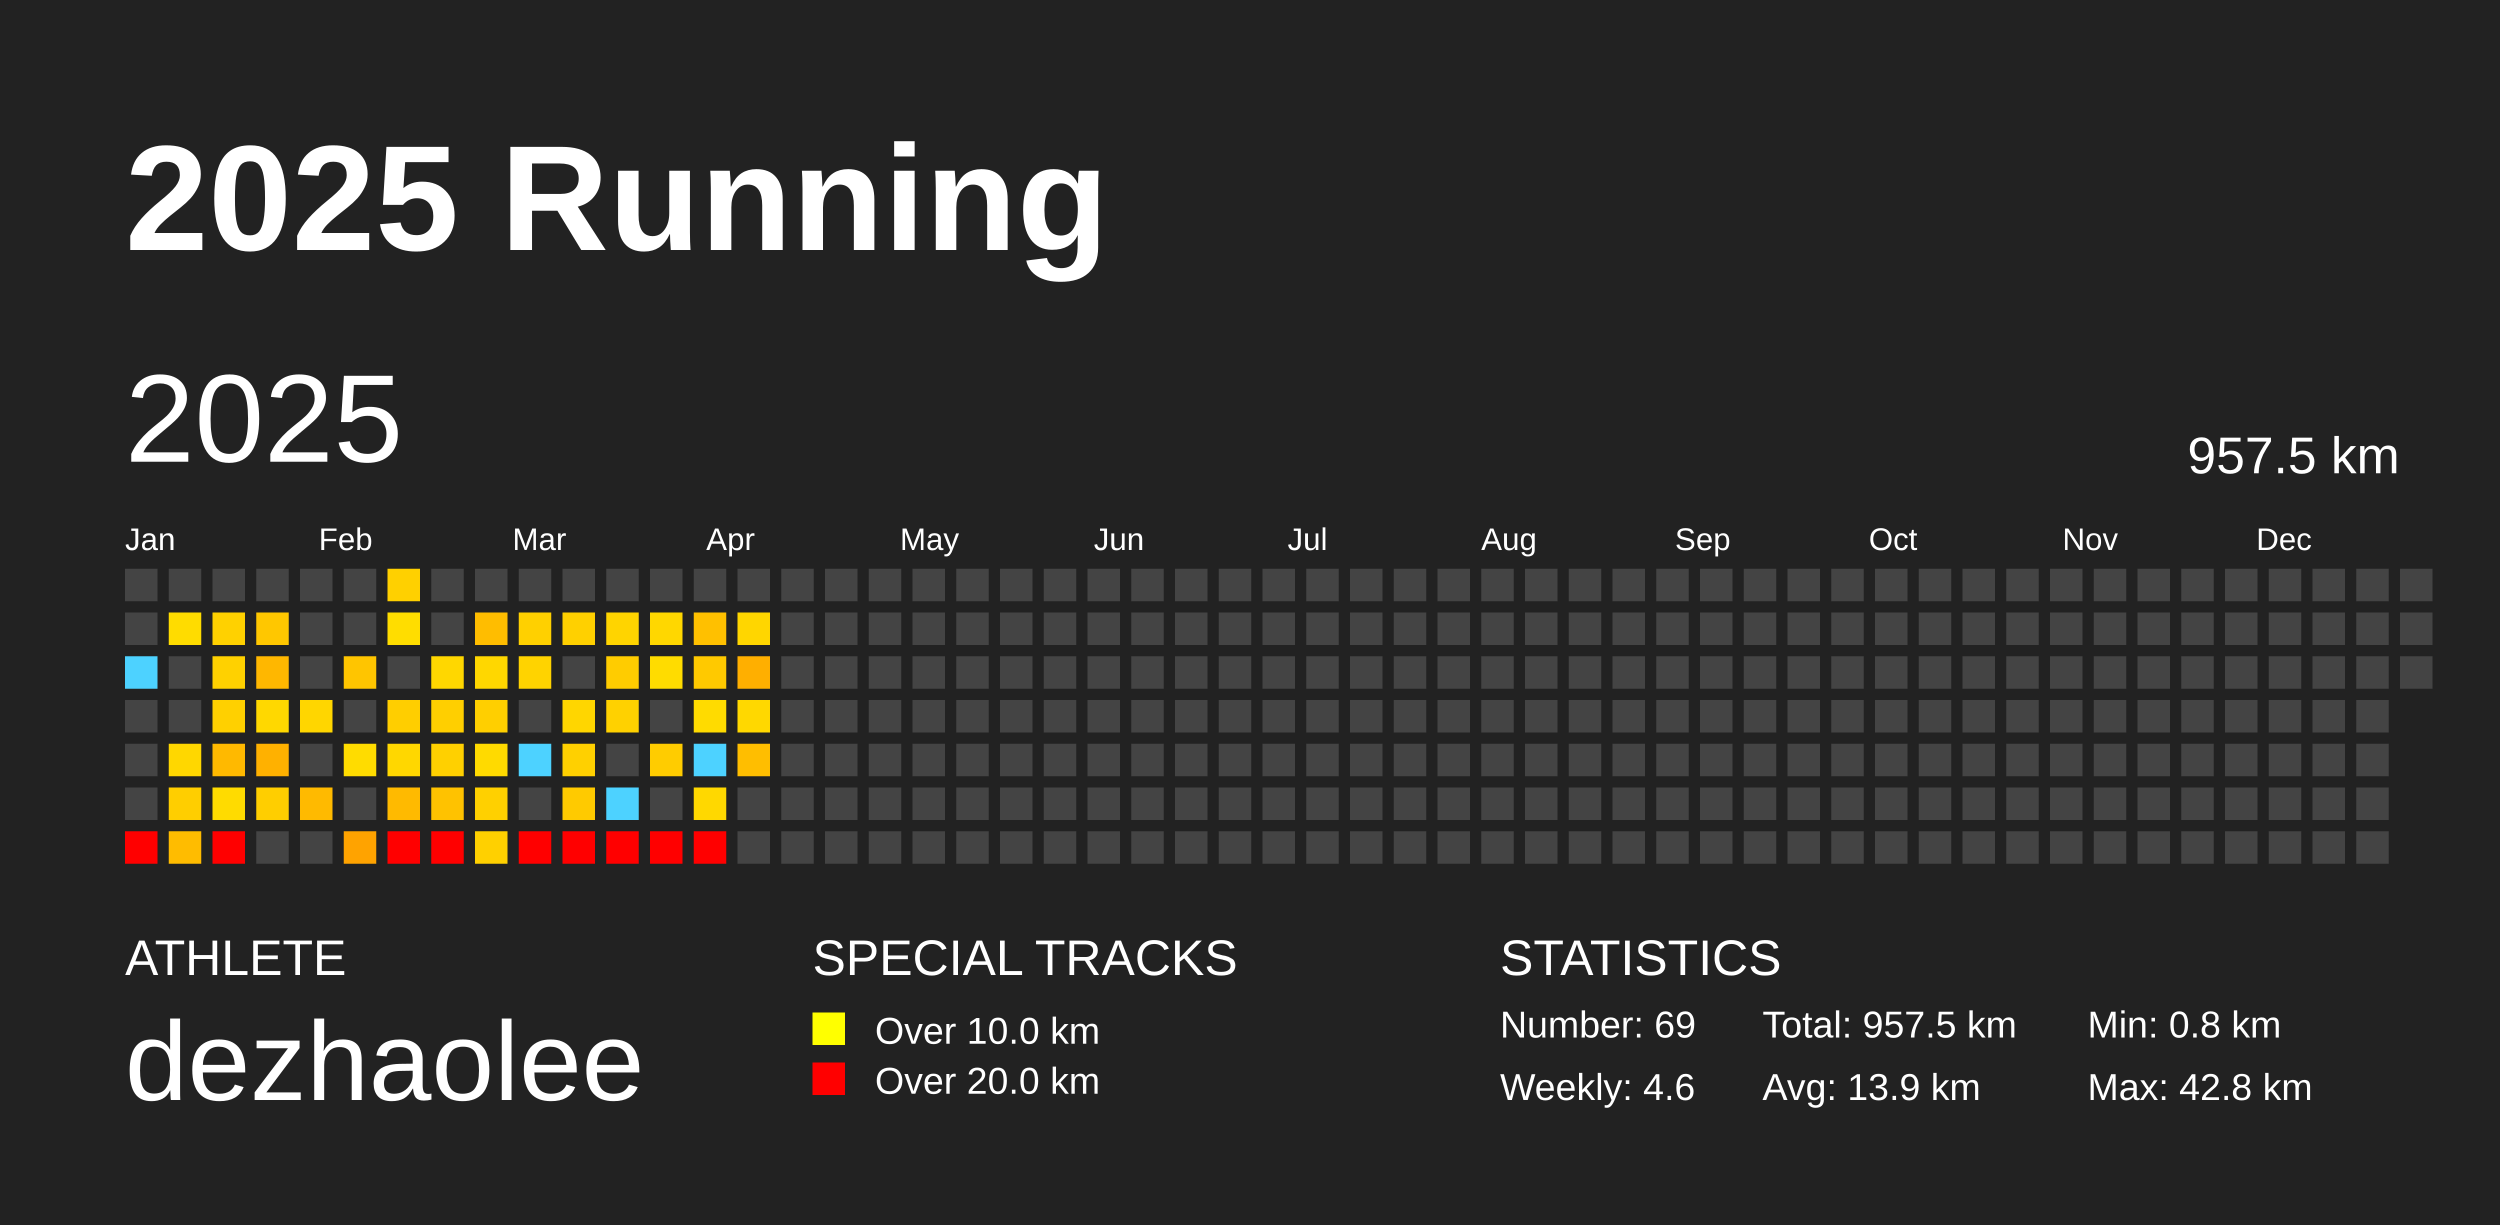
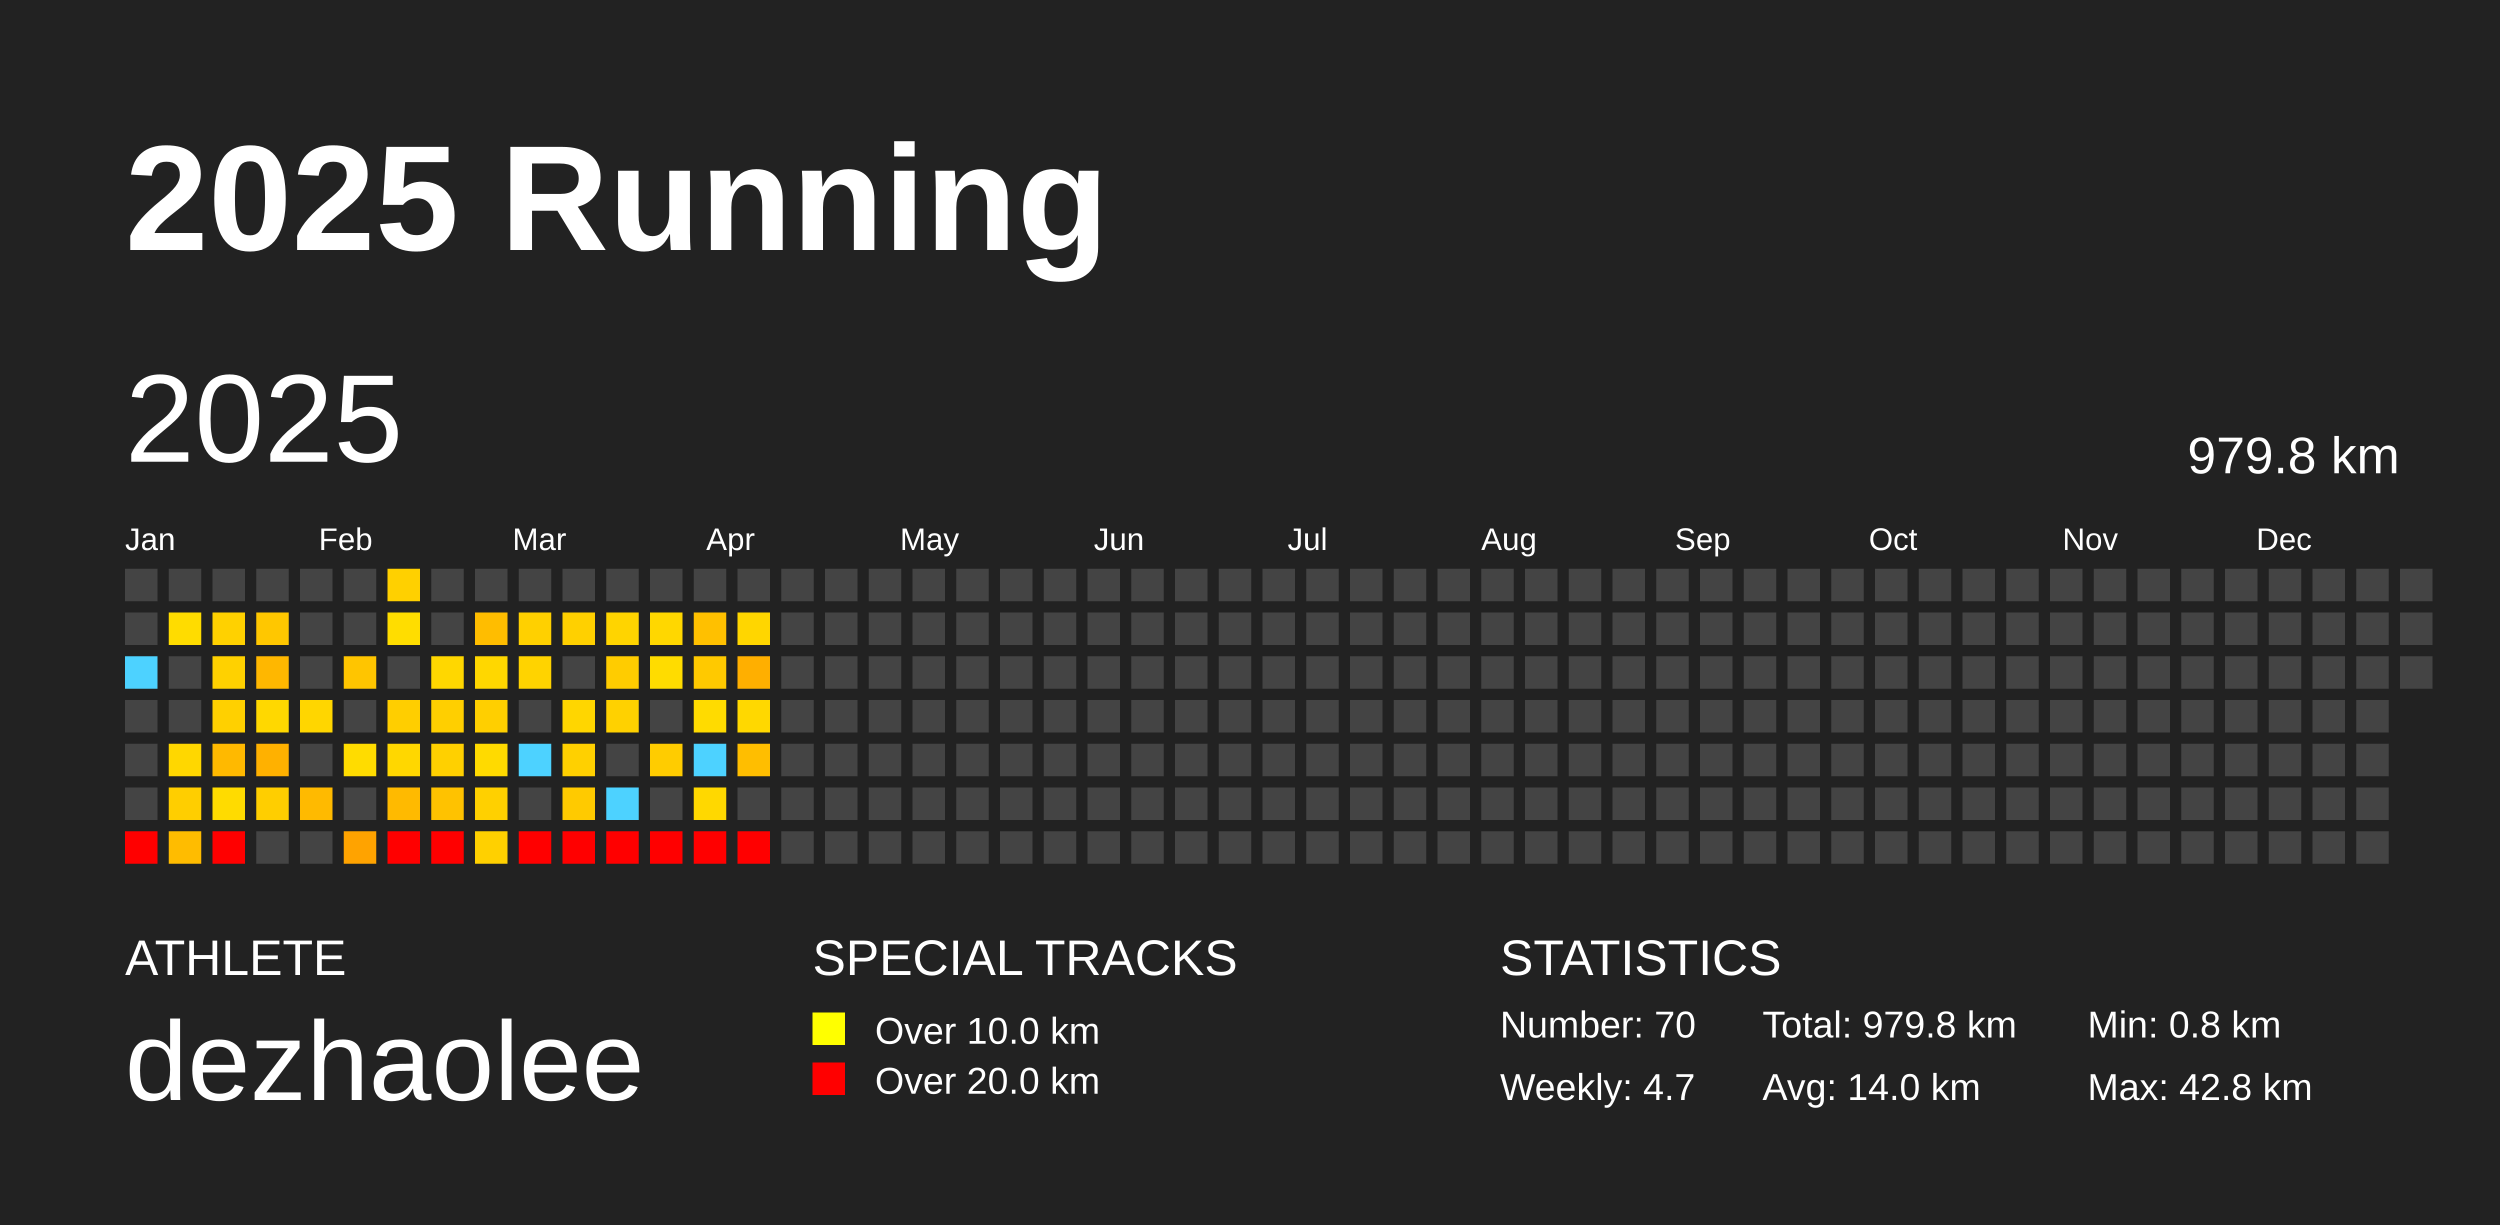
<svg xmlns="http://www.w3.org/2000/svg" baseProfile="full" height="98mm" version="1.1" viewBox="0,0,200,98" width="200mm">
  <defs />
  <rect fill="#222222" height="98" width="200" x="0" y="0" />
  <text fill="#FFFFFF" style="font-size:12px; font-family:Arial; font-weight:bold;" x="10" y="20">2025 Running</text>
  <text fill="#FFFFFF" style="font-size:4px; font-family:Arial" x="10" y="78">ATHLETE</text>
  <text fill="#FFFFFF" style="font-size:9px; font-family:Arial" x="10" y="88">dezhaolee</text>
  <text fill="#FFFFFF" style="font-size:4px; font-family:Arial" x="65" y="78">SPECIAL TRACKS</text>
  <rect fill="yellow" height="2.6" width="2.6" x="65" y="81" />
  <text fill="#FFFFFF" style="font-size:3px; font-family:Arial" x="70" y="83.5">Over 10.0 km</text>
  <rect fill="red" height="2.6" width="2.6" x="65" y="85" />
  <text fill="#FFFFFF" style="font-size:3px; font-family:Arial" x="70" y="87.5">Over 20.0 km</text>
  <text fill="#FFFFFF" style="font-size:4px; font-family:Arial" x="120" y="78">STATISTICS</text>
-   <text fill="#FFFFFF" style="font-size:3px; font-family:Arial" x="120" y="83">Number: 69</text>
-   <text fill="#FFFFFF" style="font-size:3px; font-family:Arial" x="120" y="88">Weekly: 4.6</text>
-   <text fill="#FFFFFF" style="font-size:3px; font-family:Arial" x="141" y="83">Total: 957.5 km</text>
-   <text fill="#FFFFFF" style="font-size:3px; font-family:Arial" x="141" y="88">Avg: 13.9 km</text>
+   <text fill="#FFFFFF" style="font-size:3px; font-family:Arial" x="120" y="83">Number: 70</text>
+   <text fill="#FFFFFF" style="font-size:3px; font-family:Arial" x="120" y="88">Weekly: 4.7</text>
+   <text fill="#FFFFFF" style="font-size:3px; font-family:Arial" x="141" y="83">Total: 979.8 km</text>
+   <text fill="#FFFFFF" style="font-size:3px; font-family:Arial" x="141" y="88">Avg: 14.0 km</text>
  <text fill="#FFFFFF" style="font-size:3px; font-family:Arial" x="167" y="83">Min: 0.8 km</text>
  <text fill="#FFFFFF" style="font-size:3px; font-family:Arial" x="167" y="88">Max: 42.8 km</text>
  <text dominant-baseline="hanging" fill="#FFFFFF" style="font-size:10.0px; font-family:Arial;" x="10" y="30">2025</text>
-   <text dominant-baseline="hanging" fill="#FFFFFF" style="font-size:4.125px; font-family:Arial;" x="175" y="35">957.5 km</text>
+   <text dominant-baseline="hanging" fill="#FFFFFF" style="font-size:4.125px; font-family:Arial;" x="175" y="35">979.8 km</text>
  <text fill="#FFFFFF" style="font-size:2.5px; font-family:Arial" x="10.0" y="44">Jan</text>
  <text fill="#FFFFFF" style="font-size:2.5px; font-family:Arial" x="25.5" y="44">Feb</text>
  <text fill="#FFFFFF" style="font-size:2.5px; font-family:Arial" x="41.0" y="44">Mar</text>
  <text fill="#FFFFFF" style="font-size:2.5px; font-family:Arial" x="56.5" y="44">Apr</text>
  <text fill="#FFFFFF" style="font-size:2.5px; font-family:Arial" x="72.0" y="44">May</text>
  <text fill="#FFFFFF" style="font-size:2.5px; font-family:Arial" x="87.5" y="44">Jun</text>
  <text fill="#FFFFFF" style="font-size:2.5px; font-family:Arial" x="103.0" y="44">Jul</text>
  <text fill="#FFFFFF" style="font-size:2.5px; font-family:Arial" x="118.5" y="44">Aug</text>
  <text fill="#FFFFFF" style="font-size:2.5px; font-family:Arial" x="134.0" y="44">Sep</text>
  <text fill="#FFFFFF" style="font-size:2.5px; font-family:Arial" x="149.5" y="44">Oct</text>
  <text fill="#FFFFFF" style="font-size:2.5px; font-family:Arial" x="165.0" y="44">Nov</text>
  <text fill="#FFFFFF" style="font-size:2.5px; font-family:Arial" x="180.5" y="44">Dec</text>
  <rect fill="#444444" height="2.6" width="2.6" x="10.0" y="45.5" />
  <rect fill="#444444" height="2.6" width="2.6" x="10.0" y="49.0" />
  <rect fill="#4dd2ff" height="2.6" width="2.6" x="10.0" y="52.5" />
  <rect fill="#444444" height="2.6" width="2.6" x="10.0" y="56.0" />
  <rect fill="#444444" height="2.6" width="2.6" x="10.0" y="59.5" />
  <rect fill="#444444" height="2.6" width="2.6" x="10.0" y="63.0" />
  <rect fill="red" height="2.6" width="2.6" x="10.0" y="66.5" />
  <rect fill="#444444" height="2.6" width="2.6" x="13.5" y="45.5" />
  <rect fill="#ffdc00" height="2.6" width="2.6" x="13.5" y="49.0" />
  <rect fill="#444444" height="2.6" width="2.6" x="13.5" y="52.5" />
  <rect fill="#444444" height="2.6" width="2.6" x="13.5" y="56.0" />
  <rect fill="#ffd700" height="2.6" width="2.6" x="13.5" y="59.5" />
  <rect fill="#ffce00" height="2.6" width="2.6" x="13.5" y="63.0" />
  <rect fill="#ffbc00" height="2.6" width="2.6" x="13.5" y="66.5" />
  <rect fill="#444444" height="2.6" width="2.6" x="17.0" y="45.5" />
  <rect fill="#ffd100" height="2.6" width="2.6" x="17.0" y="49.0" />
  <rect fill="#ffd100" height="2.6" width="2.6" x="17.0" y="52.5" />
  <rect fill="#ffd000" height="2.6" width="2.6" x="17.0" y="56.0" />
  <rect fill="#ffb900" height="2.6" width="2.6" x="17.0" y="59.5" />
  <rect fill="#ffdb00" height="2.6" width="2.6" x="17.0" y="63.0" />
  <rect fill="red" height="2.6" width="2.6" x="17.0" y="66.5" />
  <rect fill="#444444" height="2.6" width="2.6" x="20.5" y="45.5" />
  <rect fill="#ffc700" height="2.6" width="2.6" x="20.5" y="49.0" />
  <rect fill="#ffb700" height="2.6" width="2.6" x="20.5" y="52.5" />
  <rect fill="#ffd800" height="2.6" width="2.6" x="20.5" y="56.0" />
  <rect fill="#ffb100" height="2.6" width="2.6" x="20.5" y="59.5" />
  <rect fill="#ffce00" height="2.6" width="2.6" x="20.5" y="63.0" />
  <rect fill="#444444" height="2.6" width="2.6" x="20.5" y="66.5" />
  <rect fill="#444444" height="2.6" width="2.6" x="24.0" y="45.5" />
  <rect fill="#444444" height="2.6" width="2.6" x="24.0" y="49.0" />
  <rect fill="#444444" height="2.6" width="2.6" x="24.0" y="52.5" />
  <rect fill="#ffd600" height="2.6" width="2.6" x="24.0" y="56.0" />
  <rect fill="#444444" height="2.6" width="2.6" x="24.0" y="59.5" />
  <rect fill="#ffba00" height="2.6" width="2.6" x="24.0" y="63.0" />
  <rect fill="#444444" height="2.6" width="2.6" x="24.0" y="66.5" />
  <rect fill="#444444" height="2.6" width="2.6" x="27.5" y="45.5" />
  <rect fill="#444444" height="2.6" width="2.6" x="27.5" y="49.0" />
  <rect fill="#ffc500" height="2.6" width="2.6" x="27.5" y="52.5" />
  <rect fill="#444444" height="2.6" width="2.6" x="27.5" y="56.0" />
  <rect fill="#ffdc00" height="2.6" width="2.6" x="27.5" y="59.5" />
  <rect fill="#444444" height="2.6" width="2.6" x="27.5" y="63.0" />
  <rect fill="#ffa300" height="2.6" width="2.6" x="27.5" y="66.5" />
  <rect fill="#ffd000" height="2.6" width="2.6" x="31.0" y="45.5" />
  <rect fill="#ffdd00" height="2.6" width="2.6" x="31.0" y="49.0" />
  <rect fill="#444444" height="2.6" width="2.6" x="31.0" y="52.5" />
  <rect fill="#ffce00" height="2.6" width="2.6" x="31.0" y="56.0" />
  <rect fill="#ffd700" height="2.6" width="2.6" x="31.0" y="59.5" />
  <rect fill="#ffba00" height="2.6" width="2.6" x="31.0" y="63.0" />
  <rect fill="red" height="2.6" width="2.6" x="31.0" y="66.5" />
  <rect fill="#444444" height="2.6" width="2.6" x="34.5" y="45.5" />
  <rect fill="#444444" height="2.6" width="2.6" x="34.5" y="49.0" />
  <rect fill="#ffd700" height="2.6" width="2.6" x="34.5" y="52.5" />
  <rect fill="#ffcf00" height="2.6" width="2.6" x="34.5" y="56.0" />
  <rect fill="#ffd000" height="2.6" width="2.6" x="34.5" y="59.5" />
  <rect fill="#ffc200" height="2.6" width="2.6" x="34.5" y="63.0" />
  <rect fill="red" height="2.6" width="2.6" x="34.5" y="66.5" />
  <rect fill="#444444" height="2.6" width="2.6" x="38.0" y="45.5" />
  <rect fill="#ffbd00" height="2.6" width="2.6" x="38.0" y="49.0" />
  <rect fill="#ffd700" height="2.6" width="2.6" x="38.0" y="52.5" />
  <rect fill="#ffcf00" height="2.6" width="2.6" x="38.0" y="56.0" />
  <rect fill="#ffda00" height="2.6" width="2.6" x="38.0" y="59.5" />
  <rect fill="#ffd000" height="2.6" width="2.6" x="38.0" y="63.0" />
  <rect fill="#ffd000" height="2.6" width="2.6" x="38.0" y="66.5" />
  <rect fill="#444444" height="2.6" width="2.6" x="41.5" y="45.5" />
  <rect fill="#ffd000" height="2.6" width="2.6" x="41.5" y="49.0" />
  <rect fill="#ffd300" height="2.6" width="2.6" x="41.5" y="52.5" />
  <rect fill="#444444" height="2.6" width="2.6" x="41.5" y="56.0" />
  <rect fill="#4dd2ff" height="2.6" width="2.6" x="41.5" y="59.5" />
  <rect fill="#444444" height="2.6" width="2.6" x="41.5" y="63.0" />
  <rect fill="red" height="2.6" width="2.6" x="41.5" y="66.5" />
  <rect fill="#444444" height="2.6" width="2.6" x="45.0" y="45.5" />
  <rect fill="#ffd000" height="2.6" width="2.6" x="45.0" y="49.0" />
  <rect fill="#444444" height="2.6" width="2.6" x="45.0" y="52.5" />
  <rect fill="#ffd600" height="2.6" width="2.6" x="45.0" y="56.0" />
  <rect fill="#ffd000" height="2.6" width="2.6" x="45.0" y="59.5" />
  <rect fill="#ffca00" height="2.6" width="2.6" x="45.0" y="63.0" />
  <rect fill="red" height="2.6" width="2.6" x="45.0" y="66.5" />
  <rect fill="#444444" height="2.6" width="2.6" x="48.5" y="45.5" />
  <rect fill="#ffd400" height="2.6" width="2.6" x="48.5" y="49.0" />
  <rect fill="#ffcc00" height="2.6" width="2.6" x="48.5" y="52.5" />
  <rect fill="#ffd100" height="2.6" width="2.6" x="48.5" y="56.0" />
  <rect fill="#444444" height="2.6" width="2.6" x="48.5" y="59.5" />
  <rect fill="#4dd2ff" height="2.6" width="2.6" x="48.5" y="63.0" />
  <rect fill="red" height="2.6" width="2.6" x="48.5" y="66.5" />
  <rect fill="#444444" height="2.6" width="2.6" x="52.0" y="45.5" />
  <rect fill="#ffd700" height="2.6" width="2.6" x="52.0" y="49.0" />
  <rect fill="#ffdc00" height="2.6" width="2.6" x="52.0" y="52.5" />
  <rect fill="#444444" height="2.6" width="2.6" x="52.0" y="56.0" />
  <rect fill="#ffcc00" height="2.6" width="2.6" x="52.0" y="59.5" />
  <rect fill="#444444" height="2.6" width="2.6" x="52.0" y="63.0" />
  <rect fill="red" height="2.6" width="2.6" x="52.0" y="66.5" />
  <rect fill="#444444" height="2.6" width="2.6" x="55.5" y="45.5" />
  <rect fill="#ffc000" height="2.6" width="2.6" x="55.5" y="49.0" />
  <rect fill="#ffc900" height="2.6" width="2.6" x="55.5" y="52.5" />
  <rect fill="#ffdb00" height="2.6" width="2.6" x="55.5" y="56.0" />
  <rect fill="#4dd2ff" height="2.6" width="2.6" x="55.5" y="59.5" />
  <rect fill="#ffd800" height="2.6" width="2.6" x="55.5" y="63.0" />
  <rect fill="red" height="2.6" width="2.6" x="55.5" y="66.5" />
  <rect fill="#444444" height="2.6" width="2.6" x="59.0" y="45.5" />
  <rect fill="#ffd600" height="2.6" width="2.6" x="59.0" y="49.0" />
  <rect fill="#ffaf00" height="2.6" width="2.6" x="59.0" y="52.5" />
  <rect fill="#ffd800" height="2.6" width="2.6" x="59.0" y="56.0" />
  <rect fill="#ffbe00" height="2.6" width="2.6" x="59.0" y="59.5" />
  <rect fill="#444444" height="2.6" width="2.6" x="59.0" y="63.0" />
-   <rect fill="#444444" height="2.6" width="2.6" x="59.0" y="66.5" />
+   <rect fill="red" height="2.6" width="2.6" x="59.0" y="66.5" />
  <rect fill="#444444" height="2.6" width="2.6" x="62.5" y="45.5" />
  <rect fill="#444444" height="2.6" width="2.6" x="62.5" y="49.0" />
  <rect fill="#444444" height="2.6" width="2.6" x="62.5" y="52.5" />
  <rect fill="#444444" height="2.6" width="2.6" x="62.5" y="56.0" />
  <rect fill="#444444" height="2.6" width="2.6" x="62.5" y="59.5" />
  <rect fill="#444444" height="2.6" width="2.6" x="62.5" y="63.0" />
  <rect fill="#444444" height="2.6" width="2.6" x="62.5" y="66.5" />
  <rect fill="#444444" height="2.6" width="2.6" x="66.0" y="45.5" />
  <rect fill="#444444" height="2.6" width="2.6" x="66.0" y="49.0" />
  <rect fill="#444444" height="2.6" width="2.6" x="66.0" y="52.5" />
  <rect fill="#444444" height="2.6" width="2.6" x="66.0" y="56.0" />
  <rect fill="#444444" height="2.6" width="2.6" x="66.0" y="59.5" />
  <rect fill="#444444" height="2.6" width="2.6" x="66.0" y="63.0" />
  <rect fill="#444444" height="2.6" width="2.6" x="66.0" y="66.5" />
  <rect fill="#444444" height="2.6" width="2.6" x="69.5" y="45.5" />
  <rect fill="#444444" height="2.6" width="2.6" x="69.5" y="49.0" />
  <rect fill="#444444" height="2.6" width="2.6" x="69.5" y="52.5" />
  <rect fill="#444444" height="2.6" width="2.6" x="69.5" y="56.0" />
  <rect fill="#444444" height="2.6" width="2.6" x="69.5" y="59.5" />
  <rect fill="#444444" height="2.6" width="2.6" x="69.5" y="63.0" />
  <rect fill="#444444" height="2.6" width="2.6" x="69.5" y="66.5" />
  <rect fill="#444444" height="2.6" width="2.6" x="73.0" y="45.5" />
  <rect fill="#444444" height="2.6" width="2.6" x="73.0" y="49.0" />
  <rect fill="#444444" height="2.6" width="2.6" x="73.0" y="52.5" />
  <rect fill="#444444" height="2.6" width="2.6" x="73.0" y="56.0" />
  <rect fill="#444444" height="2.6" width="2.6" x="73.0" y="59.5" />
  <rect fill="#444444" height="2.6" width="2.6" x="73.0" y="63.0" />
  <rect fill="#444444" height="2.6" width="2.6" x="73.0" y="66.5" />
  <rect fill="#444444" height="2.6" width="2.6" x="76.5" y="45.5" />
  <rect fill="#444444" height="2.6" width="2.6" x="76.5" y="49.0" />
  <rect fill="#444444" height="2.6" width="2.6" x="76.5" y="52.5" />
  <rect fill="#444444" height="2.6" width="2.6" x="76.5" y="56.0" />
  <rect fill="#444444" height="2.6" width="2.6" x="76.5" y="59.5" />
  <rect fill="#444444" height="2.6" width="2.6" x="76.5" y="63.0" />
  <rect fill="#444444" height="2.6" width="2.6" x="76.5" y="66.5" />
  <rect fill="#444444" height="2.6" width="2.6" x="80.0" y="45.5" />
  <rect fill="#444444" height="2.6" width="2.6" x="80.0" y="49.0" />
  <rect fill="#444444" height="2.6" width="2.6" x="80.0" y="52.5" />
  <rect fill="#444444" height="2.6" width="2.6" x="80.0" y="56.0" />
  <rect fill="#444444" height="2.6" width="2.6" x="80.0" y="59.5" />
  <rect fill="#444444" height="2.6" width="2.6" x="80.0" y="63.0" />
  <rect fill="#444444" height="2.6" width="2.6" x="80.0" y="66.5" />
  <rect fill="#444444" height="2.6" width="2.6" x="83.5" y="45.5" />
  <rect fill="#444444" height="2.6" width="2.6" x="83.5" y="49.0" />
  <rect fill="#444444" height="2.6" width="2.6" x="83.5" y="52.5" />
  <rect fill="#444444" height="2.6" width="2.6" x="83.5" y="56.0" />
  <rect fill="#444444" height="2.6" width="2.6" x="83.5" y="59.5" />
  <rect fill="#444444" height="2.6" width="2.6" x="83.5" y="63.0" />
  <rect fill="#444444" height="2.6" width="2.6" x="83.5" y="66.5" />
  <rect fill="#444444" height="2.6" width="2.6" x="87.0" y="45.5" />
  <rect fill="#444444" height="2.6" width="2.6" x="87.0" y="49.0" />
  <rect fill="#444444" height="2.6" width="2.6" x="87.0" y="52.5" />
  <rect fill="#444444" height="2.6" width="2.6" x="87.0" y="56.0" />
  <rect fill="#444444" height="2.6" width="2.6" x="87.0" y="59.5" />
  <rect fill="#444444" height="2.6" width="2.6" x="87.0" y="63.0" />
  <rect fill="#444444" height="2.6" width="2.6" x="87.0" y="66.5" />
  <rect fill="#444444" height="2.6" width="2.6" x="90.5" y="45.5" />
  <rect fill="#444444" height="2.6" width="2.6" x="90.5" y="49.0" />
  <rect fill="#444444" height="2.6" width="2.6" x="90.5" y="52.5" />
  <rect fill="#444444" height="2.6" width="2.6" x="90.5" y="56.0" />
  <rect fill="#444444" height="2.6" width="2.6" x="90.5" y="59.5" />
  <rect fill="#444444" height="2.6" width="2.6" x="90.5" y="63.0" />
  <rect fill="#444444" height="2.6" width="2.6" x="90.5" y="66.5" />
  <rect fill="#444444" height="2.6" width="2.6" x="94.0" y="45.5" />
  <rect fill="#444444" height="2.6" width="2.6" x="94.0" y="49.0" />
  <rect fill="#444444" height="2.6" width="2.6" x="94.0" y="52.5" />
  <rect fill="#444444" height="2.6" width="2.6" x="94.0" y="56.0" />
  <rect fill="#444444" height="2.6" width="2.6" x="94.0" y="59.5" />
  <rect fill="#444444" height="2.6" width="2.6" x="94.0" y="63.0" />
  <rect fill="#444444" height="2.6" width="2.6" x="94.0" y="66.5" />
  <rect fill="#444444" height="2.6" width="2.6" x="97.5" y="45.5" />
  <rect fill="#444444" height="2.6" width="2.6" x="97.5" y="49.0" />
  <rect fill="#444444" height="2.6" width="2.6" x="97.5" y="52.5" />
  <rect fill="#444444" height="2.6" width="2.6" x="97.5" y="56.0" />
  <rect fill="#444444" height="2.6" width="2.6" x="97.5" y="59.5" />
  <rect fill="#444444" height="2.6" width="2.6" x="97.5" y="63.0" />
  <rect fill="#444444" height="2.6" width="2.6" x="97.5" y="66.5" />
  <rect fill="#444444" height="2.6" width="2.6" x="101.0" y="45.5" />
  <rect fill="#444444" height="2.6" width="2.6" x="101.0" y="49.0" />
  <rect fill="#444444" height="2.6" width="2.6" x="101.0" y="52.5" />
  <rect fill="#444444" height="2.6" width="2.6" x="101.0" y="56.0" />
  <rect fill="#444444" height="2.6" width="2.6" x="101.0" y="59.5" />
  <rect fill="#444444" height="2.6" width="2.6" x="101.0" y="63.0" />
  <rect fill="#444444" height="2.6" width="2.6" x="101.0" y="66.5" />
  <rect fill="#444444" height="2.6" width="2.6" x="104.5" y="45.5" />
  <rect fill="#444444" height="2.6" width="2.6" x="104.5" y="49.0" />
  <rect fill="#444444" height="2.6" width="2.6" x="104.5" y="52.5" />
  <rect fill="#444444" height="2.6" width="2.6" x="104.5" y="56.0" />
  <rect fill="#444444" height="2.6" width="2.6" x="104.5" y="59.5" />
  <rect fill="#444444" height="2.6" width="2.6" x="104.5" y="63.0" />
  <rect fill="#444444" height="2.6" width="2.6" x="104.5" y="66.5" />
  <rect fill="#444444" height="2.6" width="2.6" x="108.0" y="45.5" />
  <rect fill="#444444" height="2.6" width="2.6" x="108.0" y="49.0" />
  <rect fill="#444444" height="2.6" width="2.6" x="108.0" y="52.5" />
  <rect fill="#444444" height="2.6" width="2.6" x="108.0" y="56.0" />
  <rect fill="#444444" height="2.6" width="2.6" x="108.0" y="59.5" />
  <rect fill="#444444" height="2.6" width="2.6" x="108.0" y="63.0" />
  <rect fill="#444444" height="2.6" width="2.6" x="108.0" y="66.5" />
  <rect fill="#444444" height="2.6" width="2.6" x="111.5" y="45.5" />
  <rect fill="#444444" height="2.6" width="2.6" x="111.5" y="49.0" />
  <rect fill="#444444" height="2.6" width="2.6" x="111.5" y="52.5" />
  <rect fill="#444444" height="2.6" width="2.6" x="111.5" y="56.0" />
  <rect fill="#444444" height="2.6" width="2.6" x="111.5" y="59.5" />
  <rect fill="#444444" height="2.6" width="2.6" x="111.5" y="63.0" />
  <rect fill="#444444" height="2.6" width="2.6" x="111.5" y="66.5" />
  <rect fill="#444444" height="2.6" width="2.6" x="115.0" y="45.5" />
  <rect fill="#444444" height="2.6" width="2.6" x="115.0" y="49.0" />
  <rect fill="#444444" height="2.6" width="2.6" x="115.0" y="52.5" />
  <rect fill="#444444" height="2.6" width="2.6" x="115.0" y="56.0" />
  <rect fill="#444444" height="2.6" width="2.6" x="115.0" y="59.5" />
  <rect fill="#444444" height="2.6" width="2.6" x="115.0" y="63.0" />
  <rect fill="#444444" height="2.6" width="2.6" x="115.0" y="66.5" />
  <rect fill="#444444" height="2.6" width="2.6" x="118.5" y="45.5" />
  <rect fill="#444444" height="2.6" width="2.6" x="118.5" y="49.0" />
  <rect fill="#444444" height="2.6" width="2.6" x="118.5" y="52.5" />
  <rect fill="#444444" height="2.6" width="2.6" x="118.5" y="56.0" />
  <rect fill="#444444" height="2.6" width="2.6" x="118.5" y="59.5" />
  <rect fill="#444444" height="2.6" width="2.6" x="118.5" y="63.0" />
  <rect fill="#444444" height="2.6" width="2.6" x="118.5" y="66.5" />
  <rect fill="#444444" height="2.6" width="2.6" x="122.0" y="45.5" />
  <rect fill="#444444" height="2.6" width="2.6" x="122.0" y="49.0" />
  <rect fill="#444444" height="2.6" width="2.6" x="122.0" y="52.5" />
  <rect fill="#444444" height="2.6" width="2.6" x="122.0" y="56.0" />
  <rect fill="#444444" height="2.6" width="2.6" x="122.0" y="59.5" />
  <rect fill="#444444" height="2.6" width="2.6" x="122.0" y="63.0" />
  <rect fill="#444444" height="2.6" width="2.6" x="122.0" y="66.5" />
  <rect fill="#444444" height="2.6" width="2.6" x="125.5" y="45.5" />
  <rect fill="#444444" height="2.6" width="2.6" x="125.5" y="49.0" />
  <rect fill="#444444" height="2.6" width="2.6" x="125.5" y="52.5" />
  <rect fill="#444444" height="2.6" width="2.6" x="125.5" y="56.0" />
  <rect fill="#444444" height="2.6" width="2.6" x="125.5" y="59.5" />
  <rect fill="#444444" height="2.6" width="2.6" x="125.5" y="63.0" />
  <rect fill="#444444" height="2.6" width="2.6" x="125.5" y="66.5" />
  <rect fill="#444444" height="2.6" width="2.6" x="129.0" y="45.5" />
  <rect fill="#444444" height="2.6" width="2.6" x="129.0" y="49.0" />
  <rect fill="#444444" height="2.6" width="2.6" x="129.0" y="52.5" />
  <rect fill="#444444" height="2.6" width="2.6" x="129.0" y="56.0" />
  <rect fill="#444444" height="2.6" width="2.6" x="129.0" y="59.5" />
  <rect fill="#444444" height="2.6" width="2.6" x="129.0" y="63.0" />
  <rect fill="#444444" height="2.6" width="2.6" x="129.0" y="66.5" />
  <rect fill="#444444" height="2.6" width="2.6" x="132.5" y="45.5" />
  <rect fill="#444444" height="2.6" width="2.6" x="132.5" y="49.0" />
  <rect fill="#444444" height="2.6" width="2.6" x="132.5" y="52.5" />
  <rect fill="#444444" height="2.6" width="2.6" x="132.5" y="56.0" />
  <rect fill="#444444" height="2.6" width="2.6" x="132.5" y="59.5" />
  <rect fill="#444444" height="2.6" width="2.6" x="132.5" y="63.0" />
  <rect fill="#444444" height="2.6" width="2.6" x="132.5" y="66.5" />
  <rect fill="#444444" height="2.6" width="2.6" x="136.0" y="45.5" />
  <rect fill="#444444" height="2.6" width="2.6" x="136.0" y="49.0" />
  <rect fill="#444444" height="2.6" width="2.6" x="136.0" y="52.5" />
  <rect fill="#444444" height="2.6" width="2.6" x="136.0" y="56.0" />
  <rect fill="#444444" height="2.6" width="2.6" x="136.0" y="59.5" />
  <rect fill="#444444" height="2.6" width="2.6" x="136.0" y="63.0" />
  <rect fill="#444444" height="2.6" width="2.6" x="136.0" y="66.5" />
  <rect fill="#444444" height="2.6" width="2.6" x="139.5" y="45.5" />
  <rect fill="#444444" height="2.6" width="2.6" x="139.5" y="49.0" />
  <rect fill="#444444" height="2.6" width="2.6" x="139.5" y="52.5" />
  <rect fill="#444444" height="2.6" width="2.6" x="139.5" y="56.0" />
  <rect fill="#444444" height="2.6" width="2.6" x="139.5" y="59.5" />
  <rect fill="#444444" height="2.6" width="2.6" x="139.5" y="63.0" />
  <rect fill="#444444" height="2.6" width="2.6" x="139.5" y="66.5" />
  <rect fill="#444444" height="2.6" width="2.6" x="143.0" y="45.5" />
  <rect fill="#444444" height="2.6" width="2.6" x="143.0" y="49.0" />
  <rect fill="#444444" height="2.6" width="2.6" x="143.0" y="52.5" />
  <rect fill="#444444" height="2.6" width="2.6" x="143.0" y="56.0" />
  <rect fill="#444444" height="2.6" width="2.6" x="143.0" y="59.5" />
  <rect fill="#444444" height="2.6" width="2.6" x="143.0" y="63.0" />
  <rect fill="#444444" height="2.6" width="2.6" x="143.0" y="66.5" />
  <rect fill="#444444" height="2.6" width="2.6" x="146.5" y="45.5" />
  <rect fill="#444444" height="2.6" width="2.6" x="146.5" y="49.0" />
  <rect fill="#444444" height="2.6" width="2.6" x="146.5" y="52.5" />
  <rect fill="#444444" height="2.6" width="2.6" x="146.5" y="56.0" />
  <rect fill="#444444" height="2.6" width="2.6" x="146.5" y="59.5" />
  <rect fill="#444444" height="2.6" width="2.6" x="146.5" y="63.0" />
  <rect fill="#444444" height="2.6" width="2.6" x="146.5" y="66.5" />
  <rect fill="#444444" height="2.6" width="2.6" x="150.0" y="45.5" />
  <rect fill="#444444" height="2.6" width="2.6" x="150.0" y="49.0" />
  <rect fill="#444444" height="2.6" width="2.6" x="150.0" y="52.5" />
  <rect fill="#444444" height="2.6" width="2.6" x="150.0" y="56.0" />
  <rect fill="#444444" height="2.6" width="2.6" x="150.0" y="59.5" />
  <rect fill="#444444" height="2.6" width="2.6" x="150.0" y="63.0" />
  <rect fill="#444444" height="2.6" width="2.6" x="150.0" y="66.5" />
  <rect fill="#444444" height="2.6" width="2.6" x="153.5" y="45.5" />
  <rect fill="#444444" height="2.6" width="2.6" x="153.5" y="49.0" />
  <rect fill="#444444" height="2.6" width="2.6" x="153.5" y="52.5" />
  <rect fill="#444444" height="2.6" width="2.6" x="153.5" y="56.0" />
  <rect fill="#444444" height="2.6" width="2.6" x="153.5" y="59.5" />
  <rect fill="#444444" height="2.6" width="2.6" x="153.5" y="63.0" />
  <rect fill="#444444" height="2.6" width="2.6" x="153.5" y="66.5" />
  <rect fill="#444444" height="2.6" width="2.6" x="157.0" y="45.5" />
  <rect fill="#444444" height="2.6" width="2.6" x="157.0" y="49.0" />
  <rect fill="#444444" height="2.6" width="2.6" x="157.0" y="52.5" />
  <rect fill="#444444" height="2.6" width="2.6" x="157.0" y="56.0" />
  <rect fill="#444444" height="2.6" width="2.6" x="157.0" y="59.5" />
  <rect fill="#444444" height="2.6" width="2.6" x="157.0" y="63.0" />
  <rect fill="#444444" height="2.6" width="2.6" x="157.0" y="66.5" />
  <rect fill="#444444" height="2.6" width="2.6" x="160.5" y="45.5" />
  <rect fill="#444444" height="2.6" width="2.6" x="160.5" y="49.0" />
  <rect fill="#444444" height="2.6" width="2.6" x="160.5" y="52.5" />
  <rect fill="#444444" height="2.6" width="2.6" x="160.5" y="56.0" />
  <rect fill="#444444" height="2.6" width="2.6" x="160.5" y="59.5" />
  <rect fill="#444444" height="2.6" width="2.6" x="160.5" y="63.0" />
  <rect fill="#444444" height="2.6" width="2.6" x="160.5" y="66.5" />
  <rect fill="#444444" height="2.6" width="2.6" x="164.0" y="45.5" />
  <rect fill="#444444" height="2.6" width="2.6" x="164.0" y="49.0" />
  <rect fill="#444444" height="2.6" width="2.6" x="164.0" y="52.5" />
  <rect fill="#444444" height="2.6" width="2.6" x="164.0" y="56.0" />
  <rect fill="#444444" height="2.6" width="2.6" x="164.0" y="59.5" />
  <rect fill="#444444" height="2.6" width="2.6" x="164.0" y="63.0" />
  <rect fill="#444444" height="2.6" width="2.6" x="164.0" y="66.5" />
  <rect fill="#444444" height="2.6" width="2.6" x="167.5" y="45.5" />
  <rect fill="#444444" height="2.6" width="2.6" x="167.5" y="49.0" />
  <rect fill="#444444" height="2.6" width="2.6" x="167.5" y="52.5" />
  <rect fill="#444444" height="2.6" width="2.6" x="167.5" y="56.0" />
  <rect fill="#444444" height="2.6" width="2.6" x="167.5" y="59.5" />
  <rect fill="#444444" height="2.6" width="2.6" x="167.5" y="63.0" />
  <rect fill="#444444" height="2.6" width="2.6" x="167.5" y="66.5" />
  <rect fill="#444444" height="2.6" width="2.6" x="171.0" y="45.5" />
  <rect fill="#444444" height="2.6" width="2.6" x="171.0" y="49.0" />
  <rect fill="#444444" height="2.6" width="2.6" x="171.0" y="52.5" />
  <rect fill="#444444" height="2.6" width="2.6" x="171.0" y="56.0" />
  <rect fill="#444444" height="2.6" width="2.6" x="171.0" y="59.5" />
  <rect fill="#444444" height="2.6" width="2.6" x="171.0" y="63.0" />
  <rect fill="#444444" height="2.6" width="2.6" x="171.0" y="66.5" />
  <rect fill="#444444" height="2.6" width="2.6" x="174.5" y="45.5" />
  <rect fill="#444444" height="2.6" width="2.6" x="174.5" y="49.0" />
  <rect fill="#444444" height="2.6" width="2.6" x="174.5" y="52.5" />
  <rect fill="#444444" height="2.6" width="2.6" x="174.5" y="56.0" />
  <rect fill="#444444" height="2.6" width="2.6" x="174.5" y="59.5" />
  <rect fill="#444444" height="2.6" width="2.6" x="174.5" y="63.0" />
  <rect fill="#444444" height="2.6" width="2.6" x="174.5" y="66.5" />
  <rect fill="#444444" height="2.6" width="2.6" x="178.0" y="45.5" />
  <rect fill="#444444" height="2.6" width="2.6" x="178.0" y="49.0" />
  <rect fill="#444444" height="2.6" width="2.6" x="178.0" y="52.5" />
  <rect fill="#444444" height="2.6" width="2.6" x="178.0" y="56.0" />
  <rect fill="#444444" height="2.6" width="2.6" x="178.0" y="59.5" />
  <rect fill="#444444" height="2.6" width="2.6" x="178.0" y="63.0" />
  <rect fill="#444444" height="2.6" width="2.6" x="178.0" y="66.5" />
  <rect fill="#444444" height="2.6" width="2.6" x="181.5" y="45.5" />
  <rect fill="#444444" height="2.6" width="2.6" x="181.5" y="49.0" />
  <rect fill="#444444" height="2.6" width="2.6" x="181.5" y="52.5" />
  <rect fill="#444444" height="2.6" width="2.6" x="181.5" y="56.0" />
  <rect fill="#444444" height="2.6" width="2.6" x="181.5" y="59.5" />
  <rect fill="#444444" height="2.6" width="2.6" x="181.5" y="63.0" />
  <rect fill="#444444" height="2.6" width="2.6" x="181.5" y="66.5" />
  <rect fill="#444444" height="2.6" width="2.6" x="185.0" y="45.5" />
  <rect fill="#444444" height="2.6" width="2.6" x="185.0" y="49.0" />
  <rect fill="#444444" height="2.6" width="2.6" x="185.0" y="52.5" />
  <rect fill="#444444" height="2.6" width="2.6" x="185.0" y="56.0" />
  <rect fill="#444444" height="2.6" width="2.6" x="185.0" y="59.5" />
  <rect fill="#444444" height="2.6" width="2.6" x="185.0" y="63.0" />
  <rect fill="#444444" height="2.6" width="2.6" x="185.0" y="66.5" />
  <rect fill="#444444" height="2.6" width="2.6" x="188.5" y="45.5" />
  <rect fill="#444444" height="2.6" width="2.6" x="188.5" y="49.0" />
  <rect fill="#444444" height="2.6" width="2.6" x="188.5" y="52.5" />
  <rect fill="#444444" height="2.6" width="2.6" x="188.5" y="56.0" />
  <rect fill="#444444" height="2.6" width="2.6" x="188.5" y="59.5" />
  <rect fill="#444444" height="2.6" width="2.6" x="188.5" y="63.0" />
  <rect fill="#444444" height="2.6" width="2.6" x="188.5" y="66.5" />
  <rect fill="#444444" height="2.6" width="2.6" x="192.0" y="45.5" />
  <rect fill="#444444" height="2.6" width="2.6" x="192.0" y="49.0" />
  <rect fill="#444444" height="2.6" width="2.6" x="192.0" y="52.5" />
</svg>
